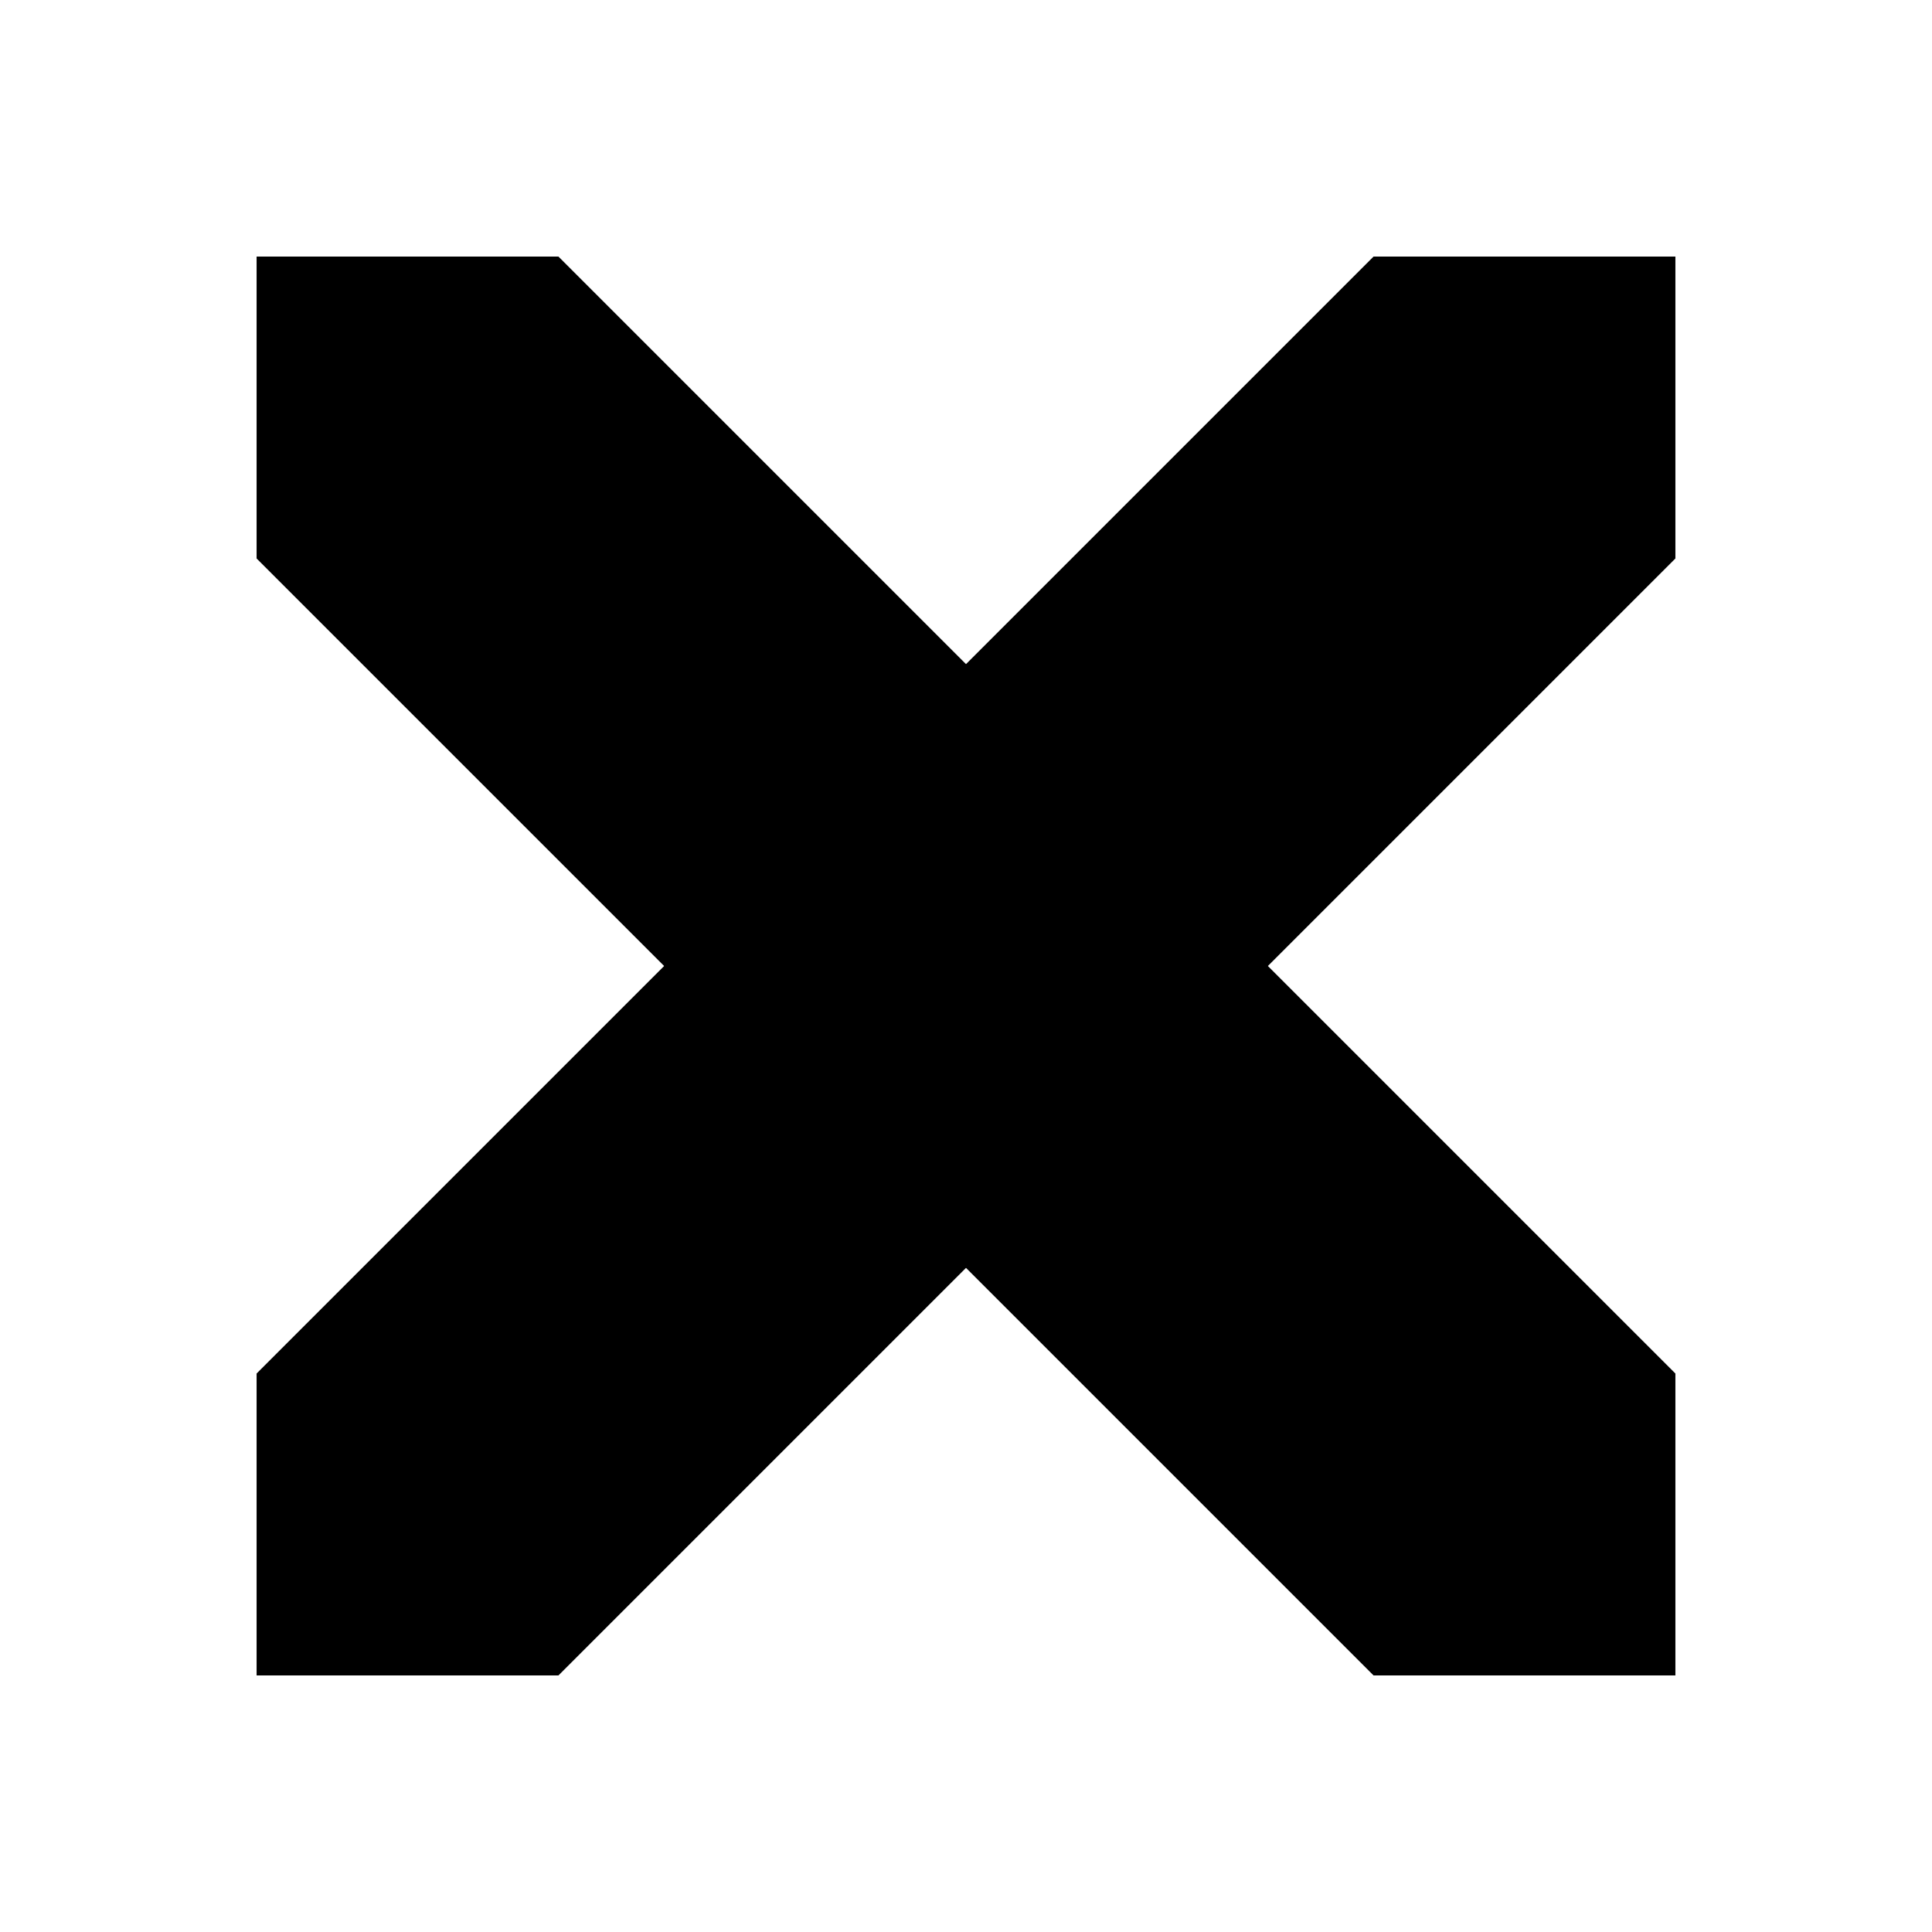
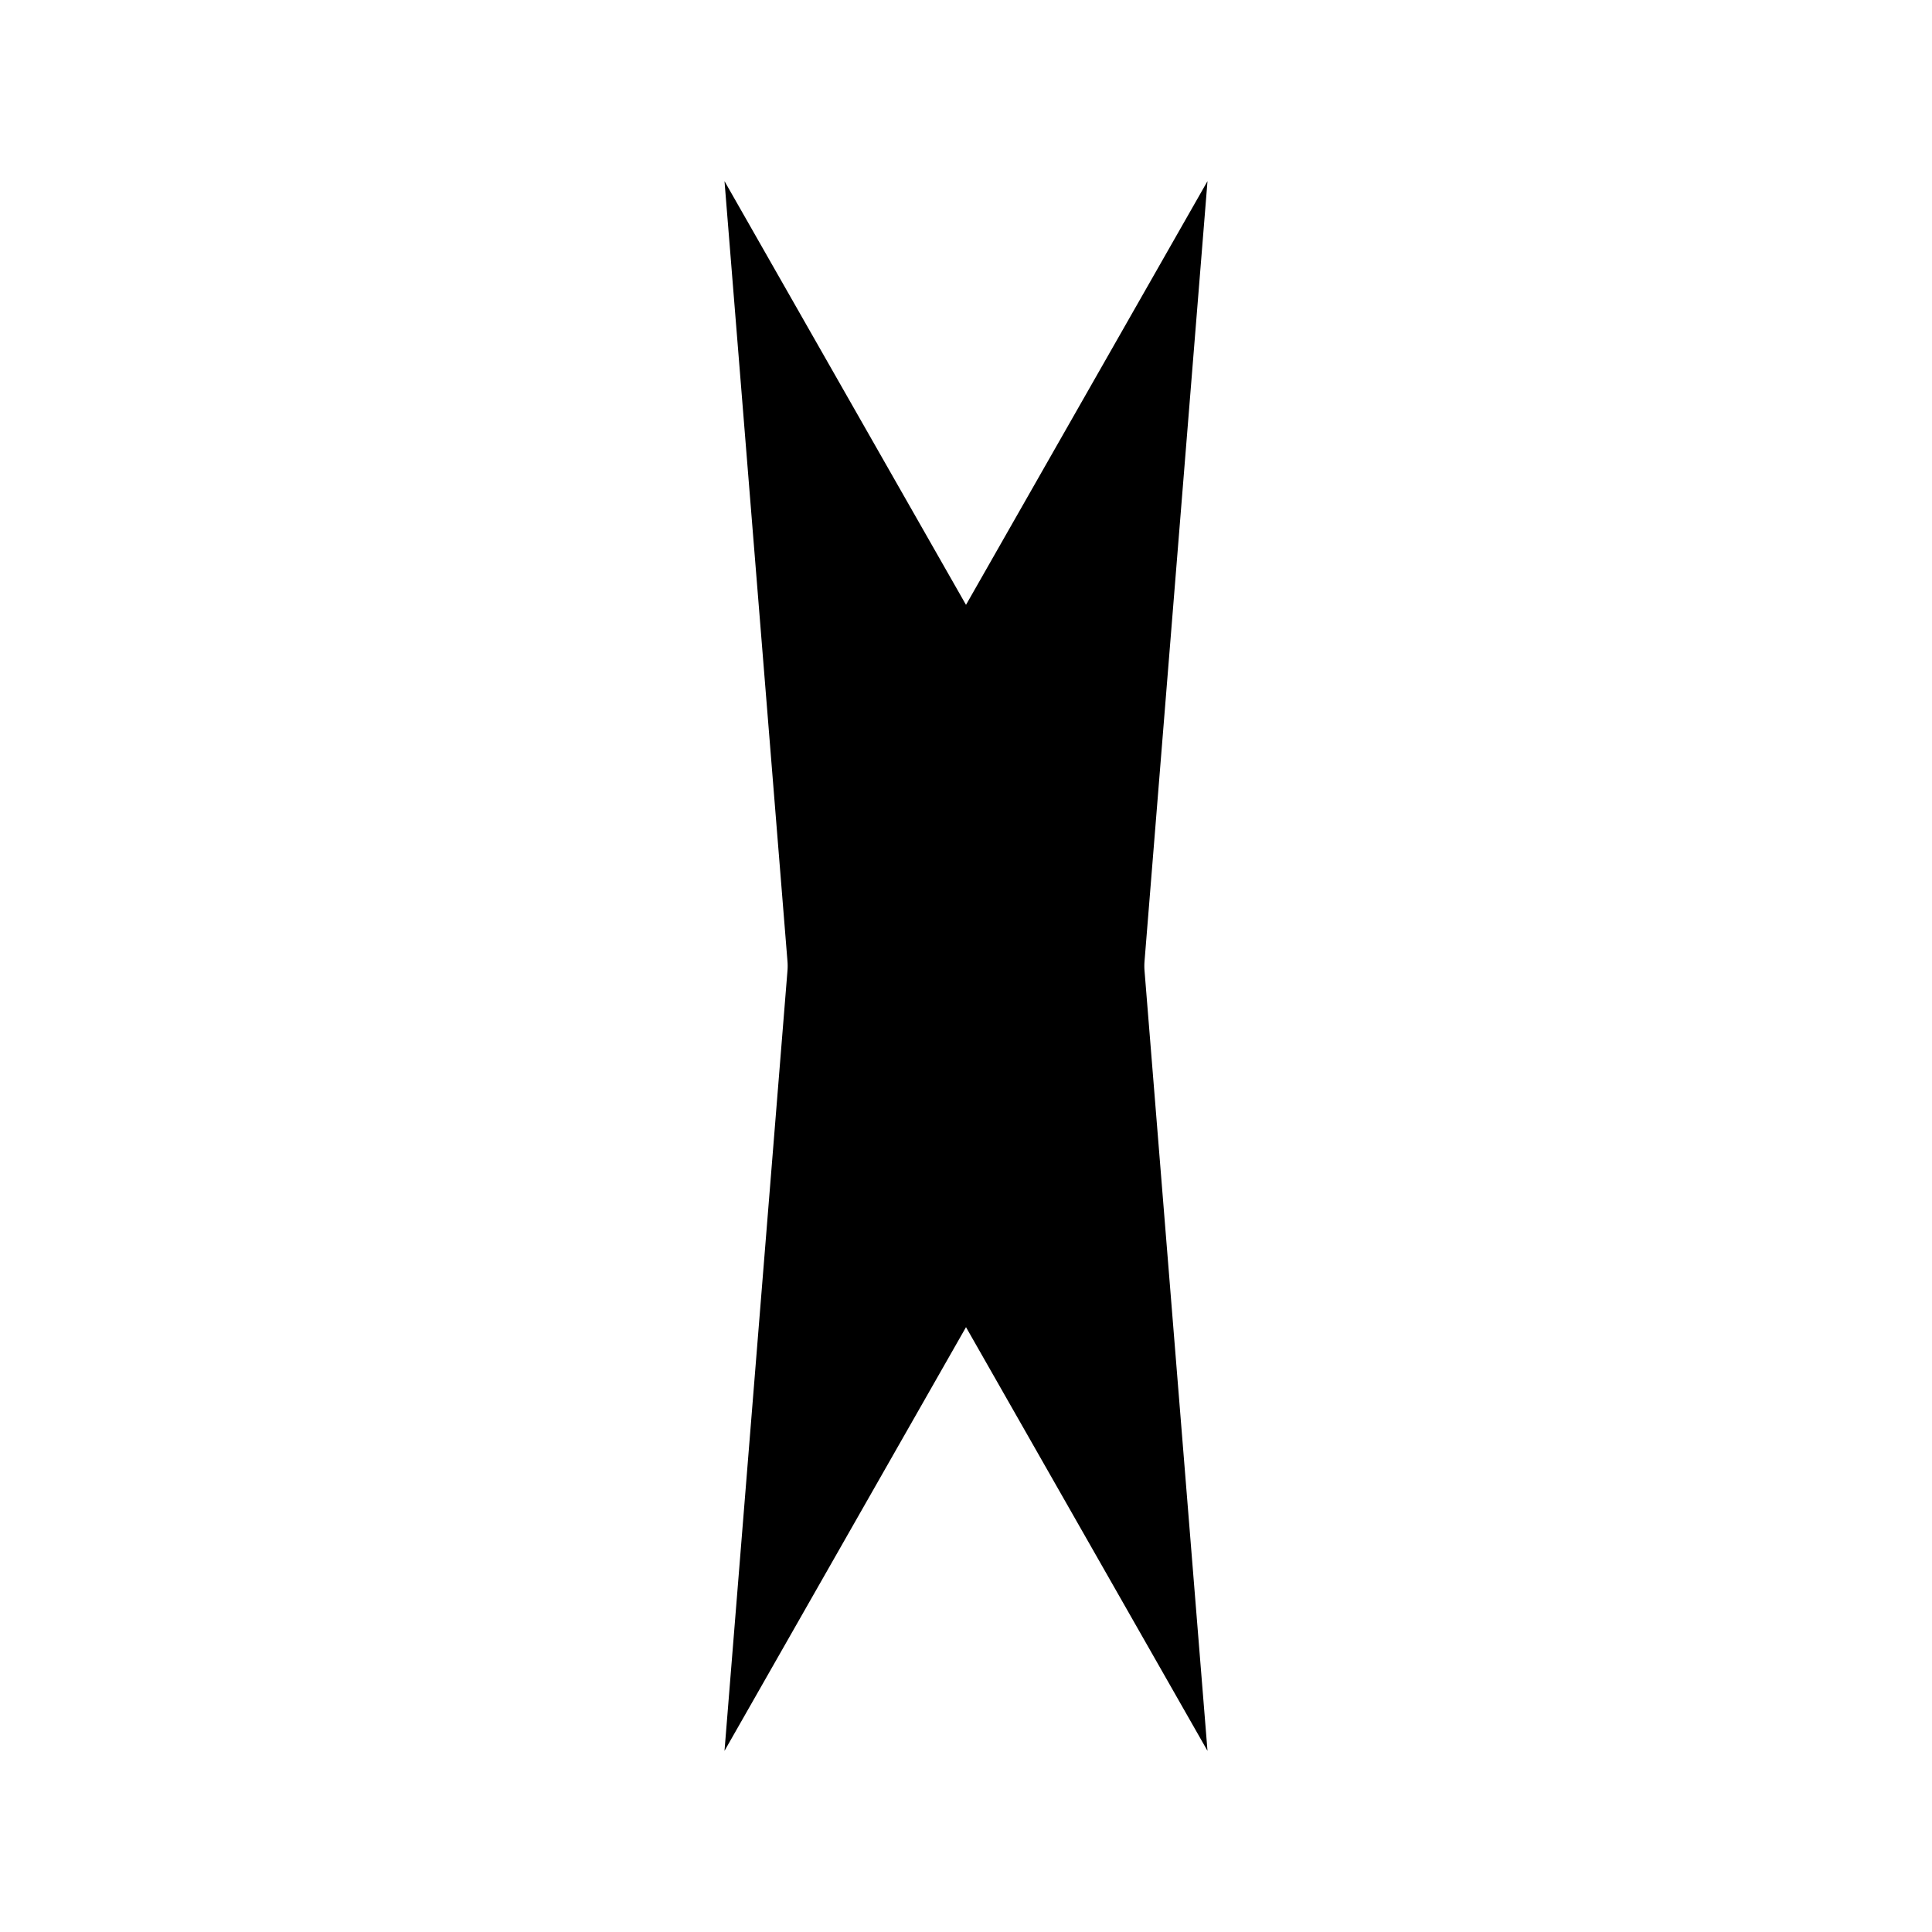
<svg xmlns="http://www.w3.org/2000/svg" viewBox="0 0 512 512">
-   <polygon points="68,68 148,68 444,364 444,444 364,444 68,148" />
-   <polygon points="364,68 444,68 444,148 148,444 68,444 68,364" />
+   <polygon points="320,48 302,271 192,464 210,241" />
+   <polygon points="192,48 210,271 320,464 302,241" />
</svg>
